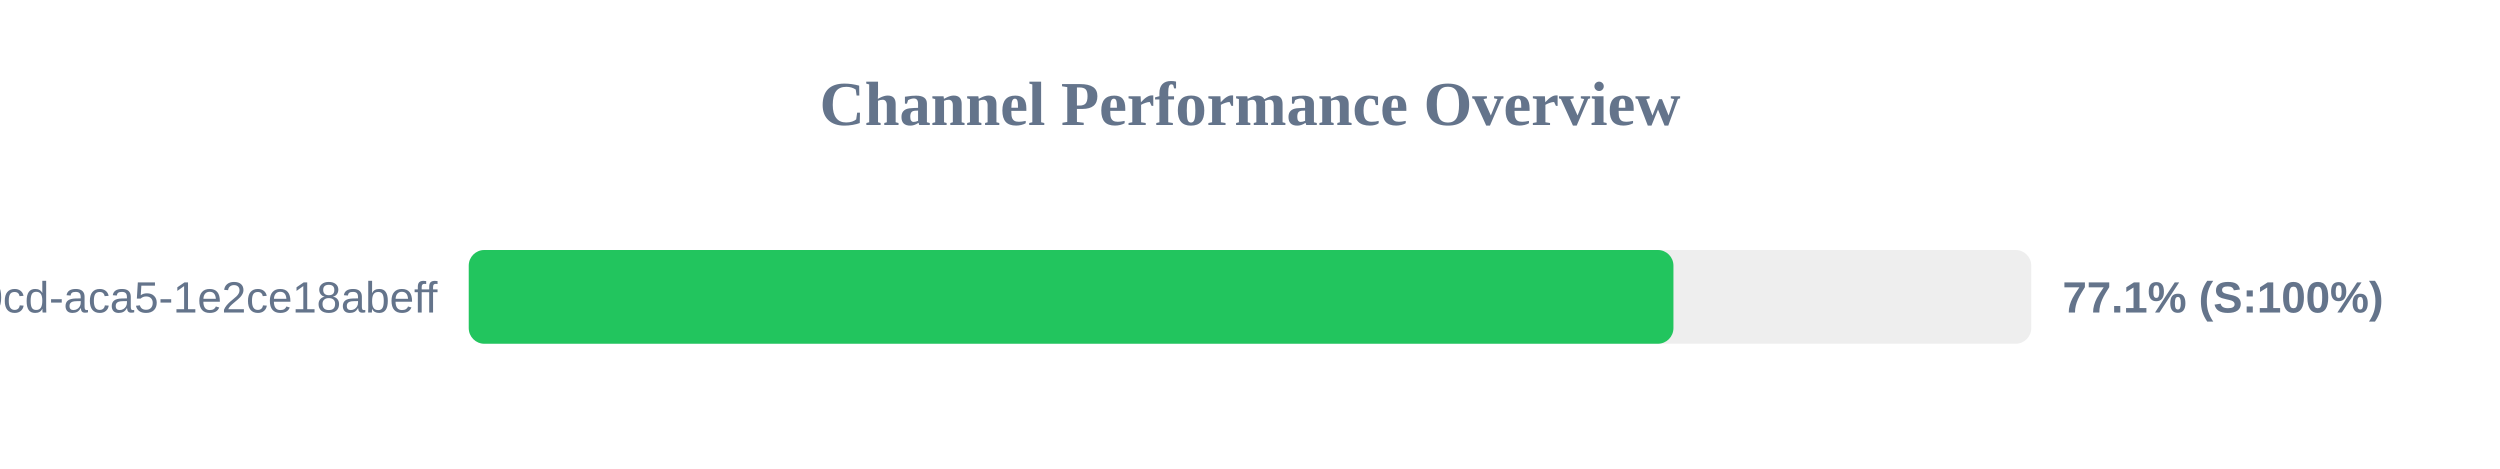
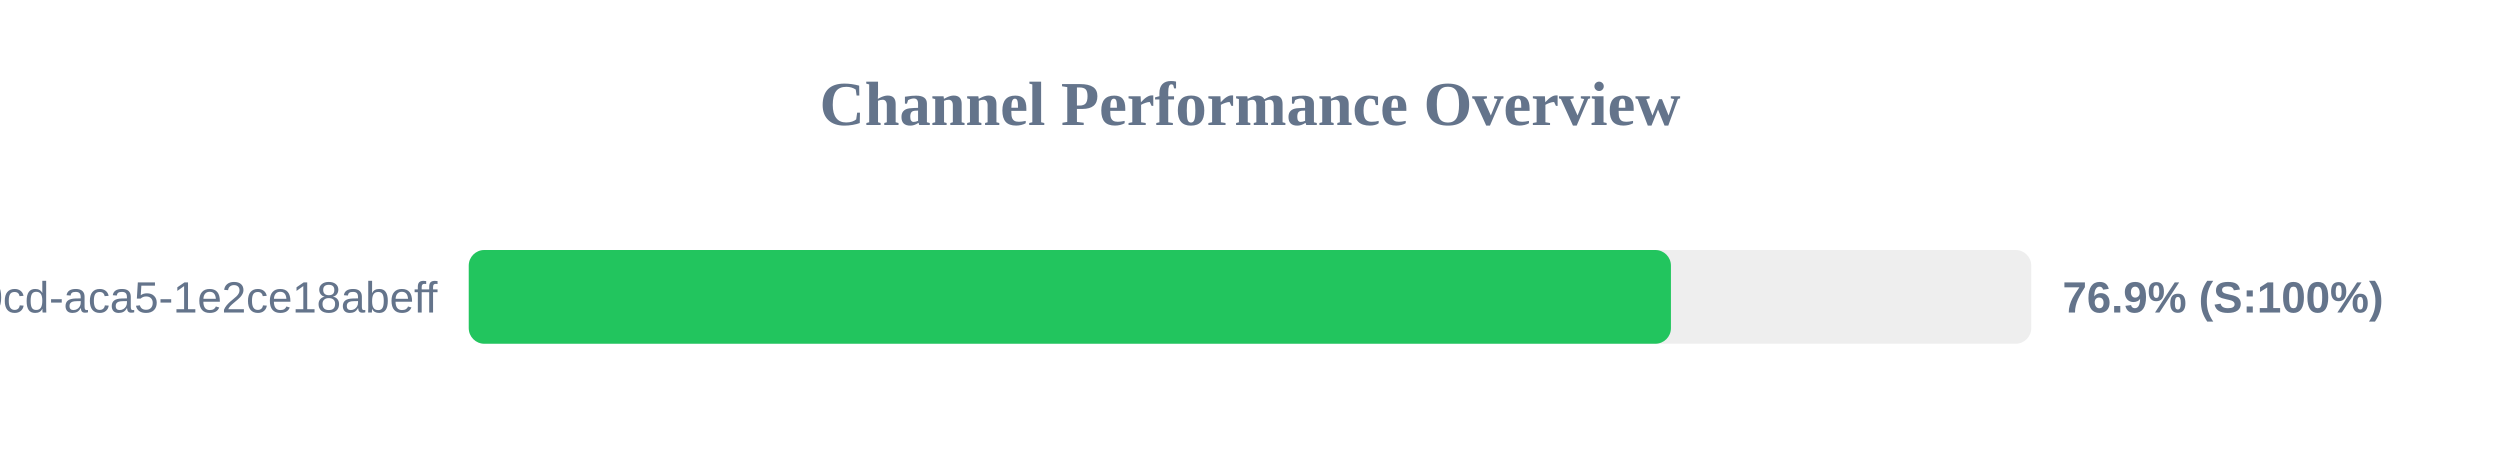
<svg xmlns="http://www.w3.org/2000/svg" width="800" height="150" version="1.1">
  <style>
        .row { font: 14px Arial; fill: #64748b; }
        .score { font: bold 14px Arial; fill: #64748b; }
    </style>
  <text x="400" y="40" text-anchor="middle" font-size="20px" font-weight="bold" fill="#64748b">Channel Performance Overview</text>
  <rect x="150" y="80" width="500" height="30" fill="#eee" rx="5" />
-   <rect x="150" y="80" width="385.5" height="30" fill="#22c55e" rx="5" />
+   <rect x="150" y="80" width="384.7" height="30" fill="#22c55e" rx="5" />
  <text x="140" y="100" text-anchor="end" class="row">?uuid=ebbeef45-0fd8-40cd-aca5-1e2ce18abeff</text>
-   <text x="660" y="100" text-anchor="start" class="score">77.1% (S:100%)</text>
+   <text x="660" y="100" text-anchor="start" class="score">76.9% (S:100%)</text>
</svg>
